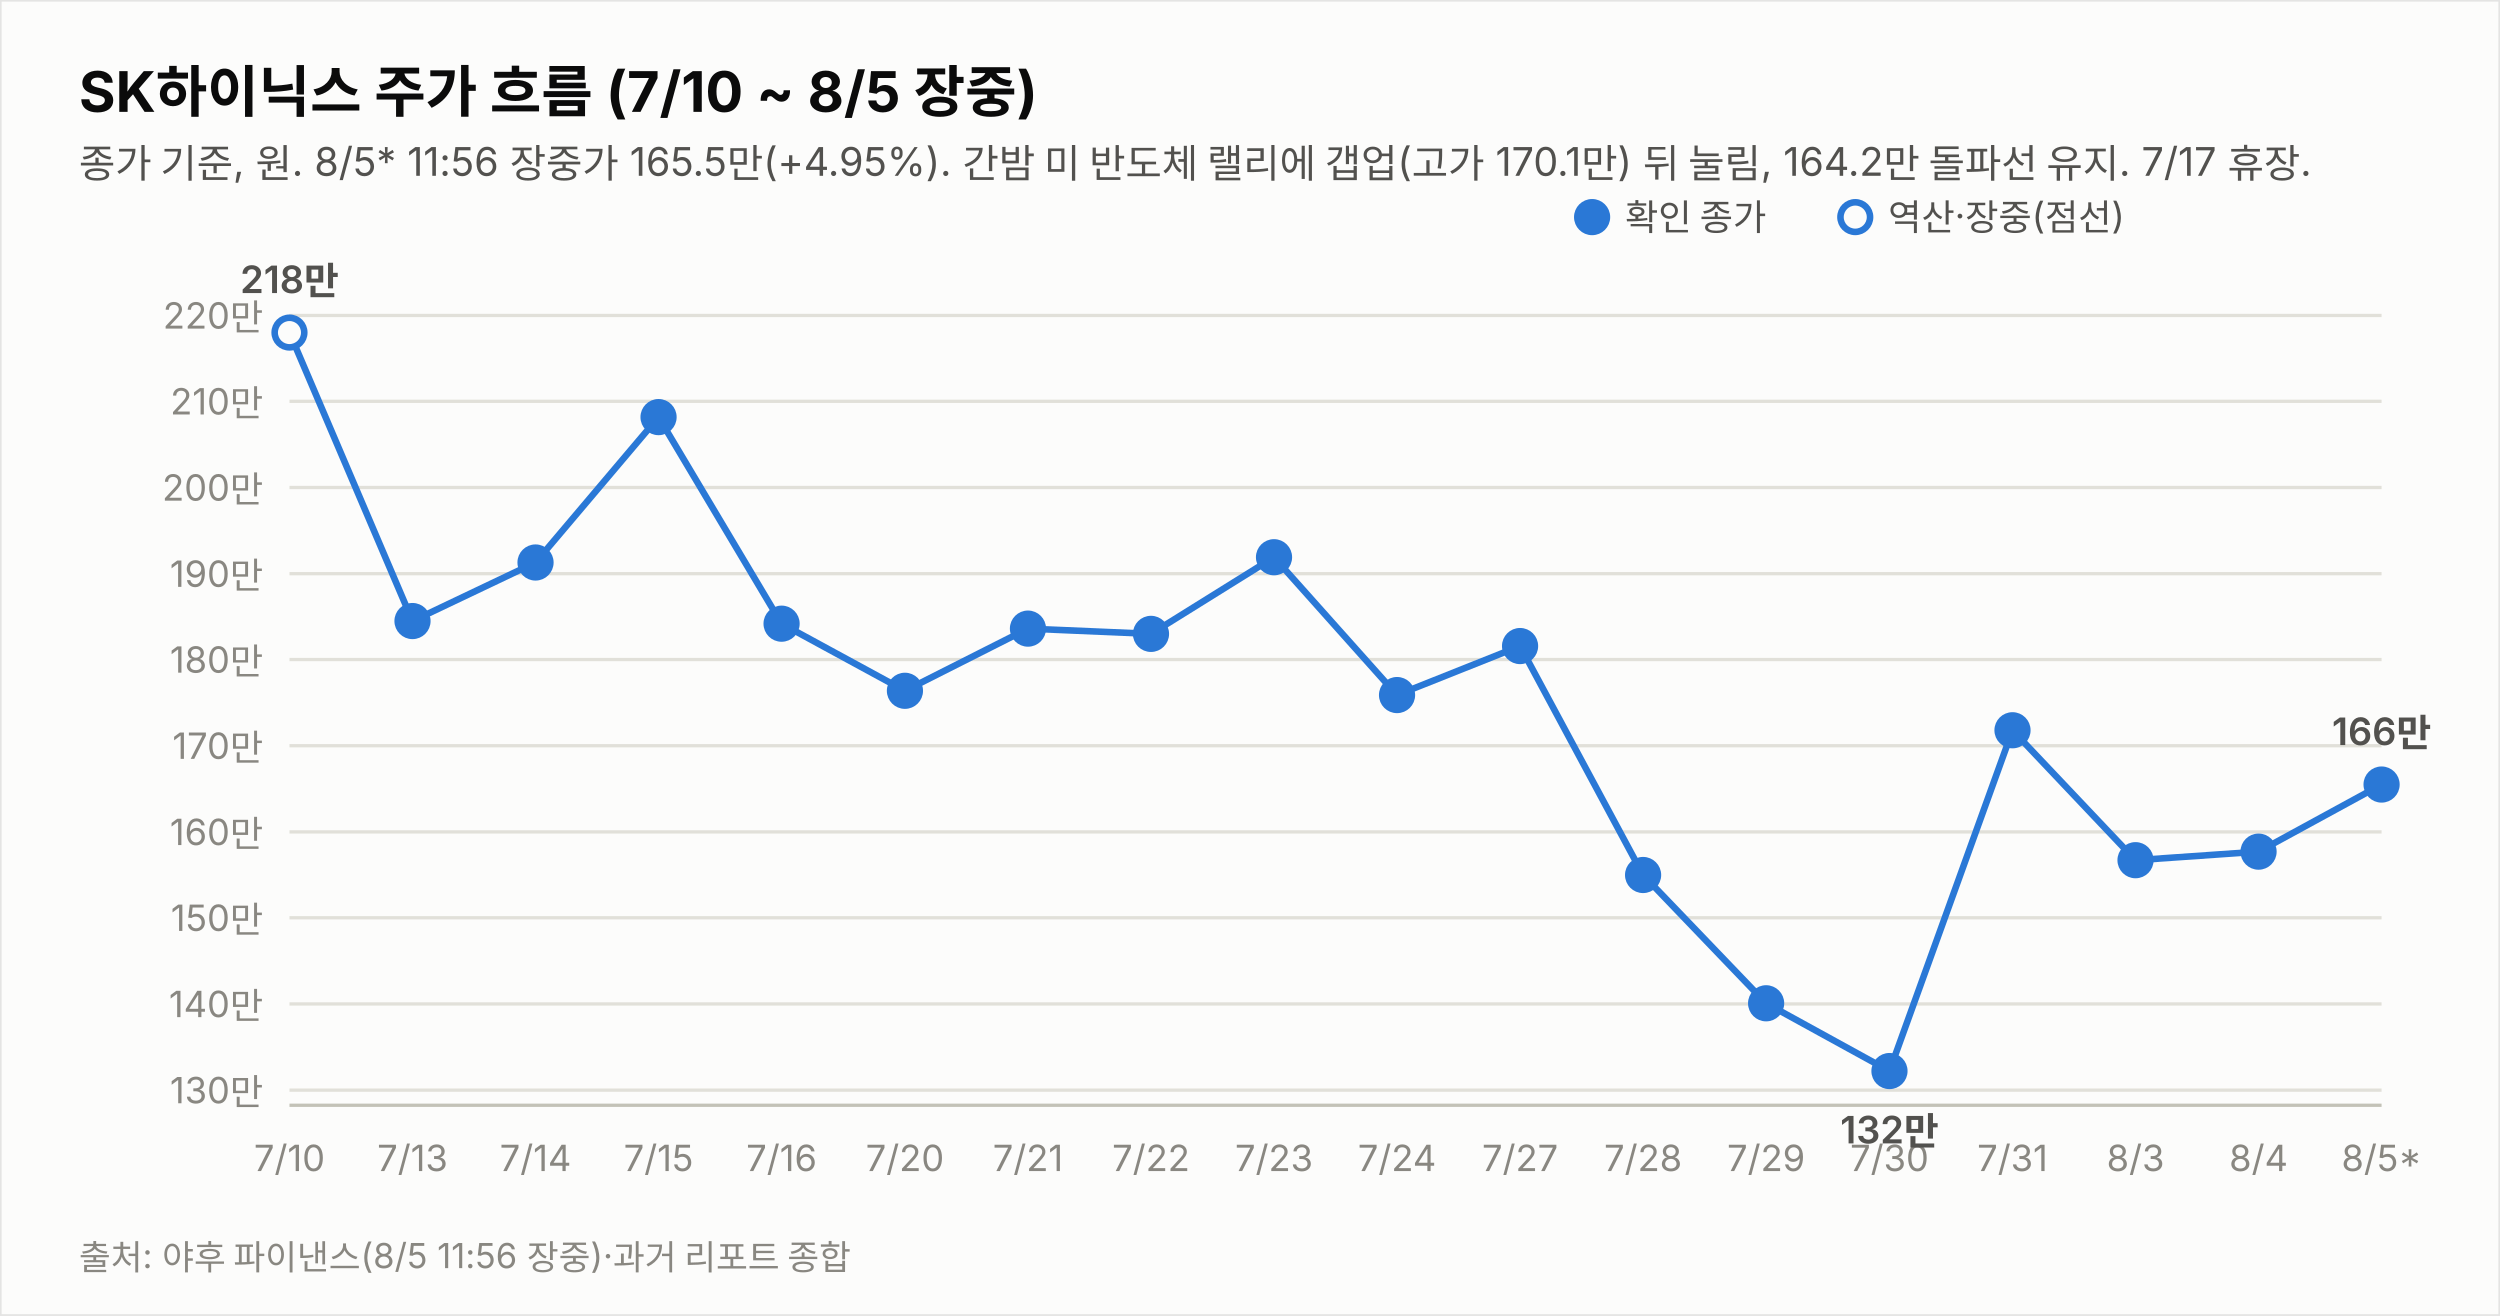
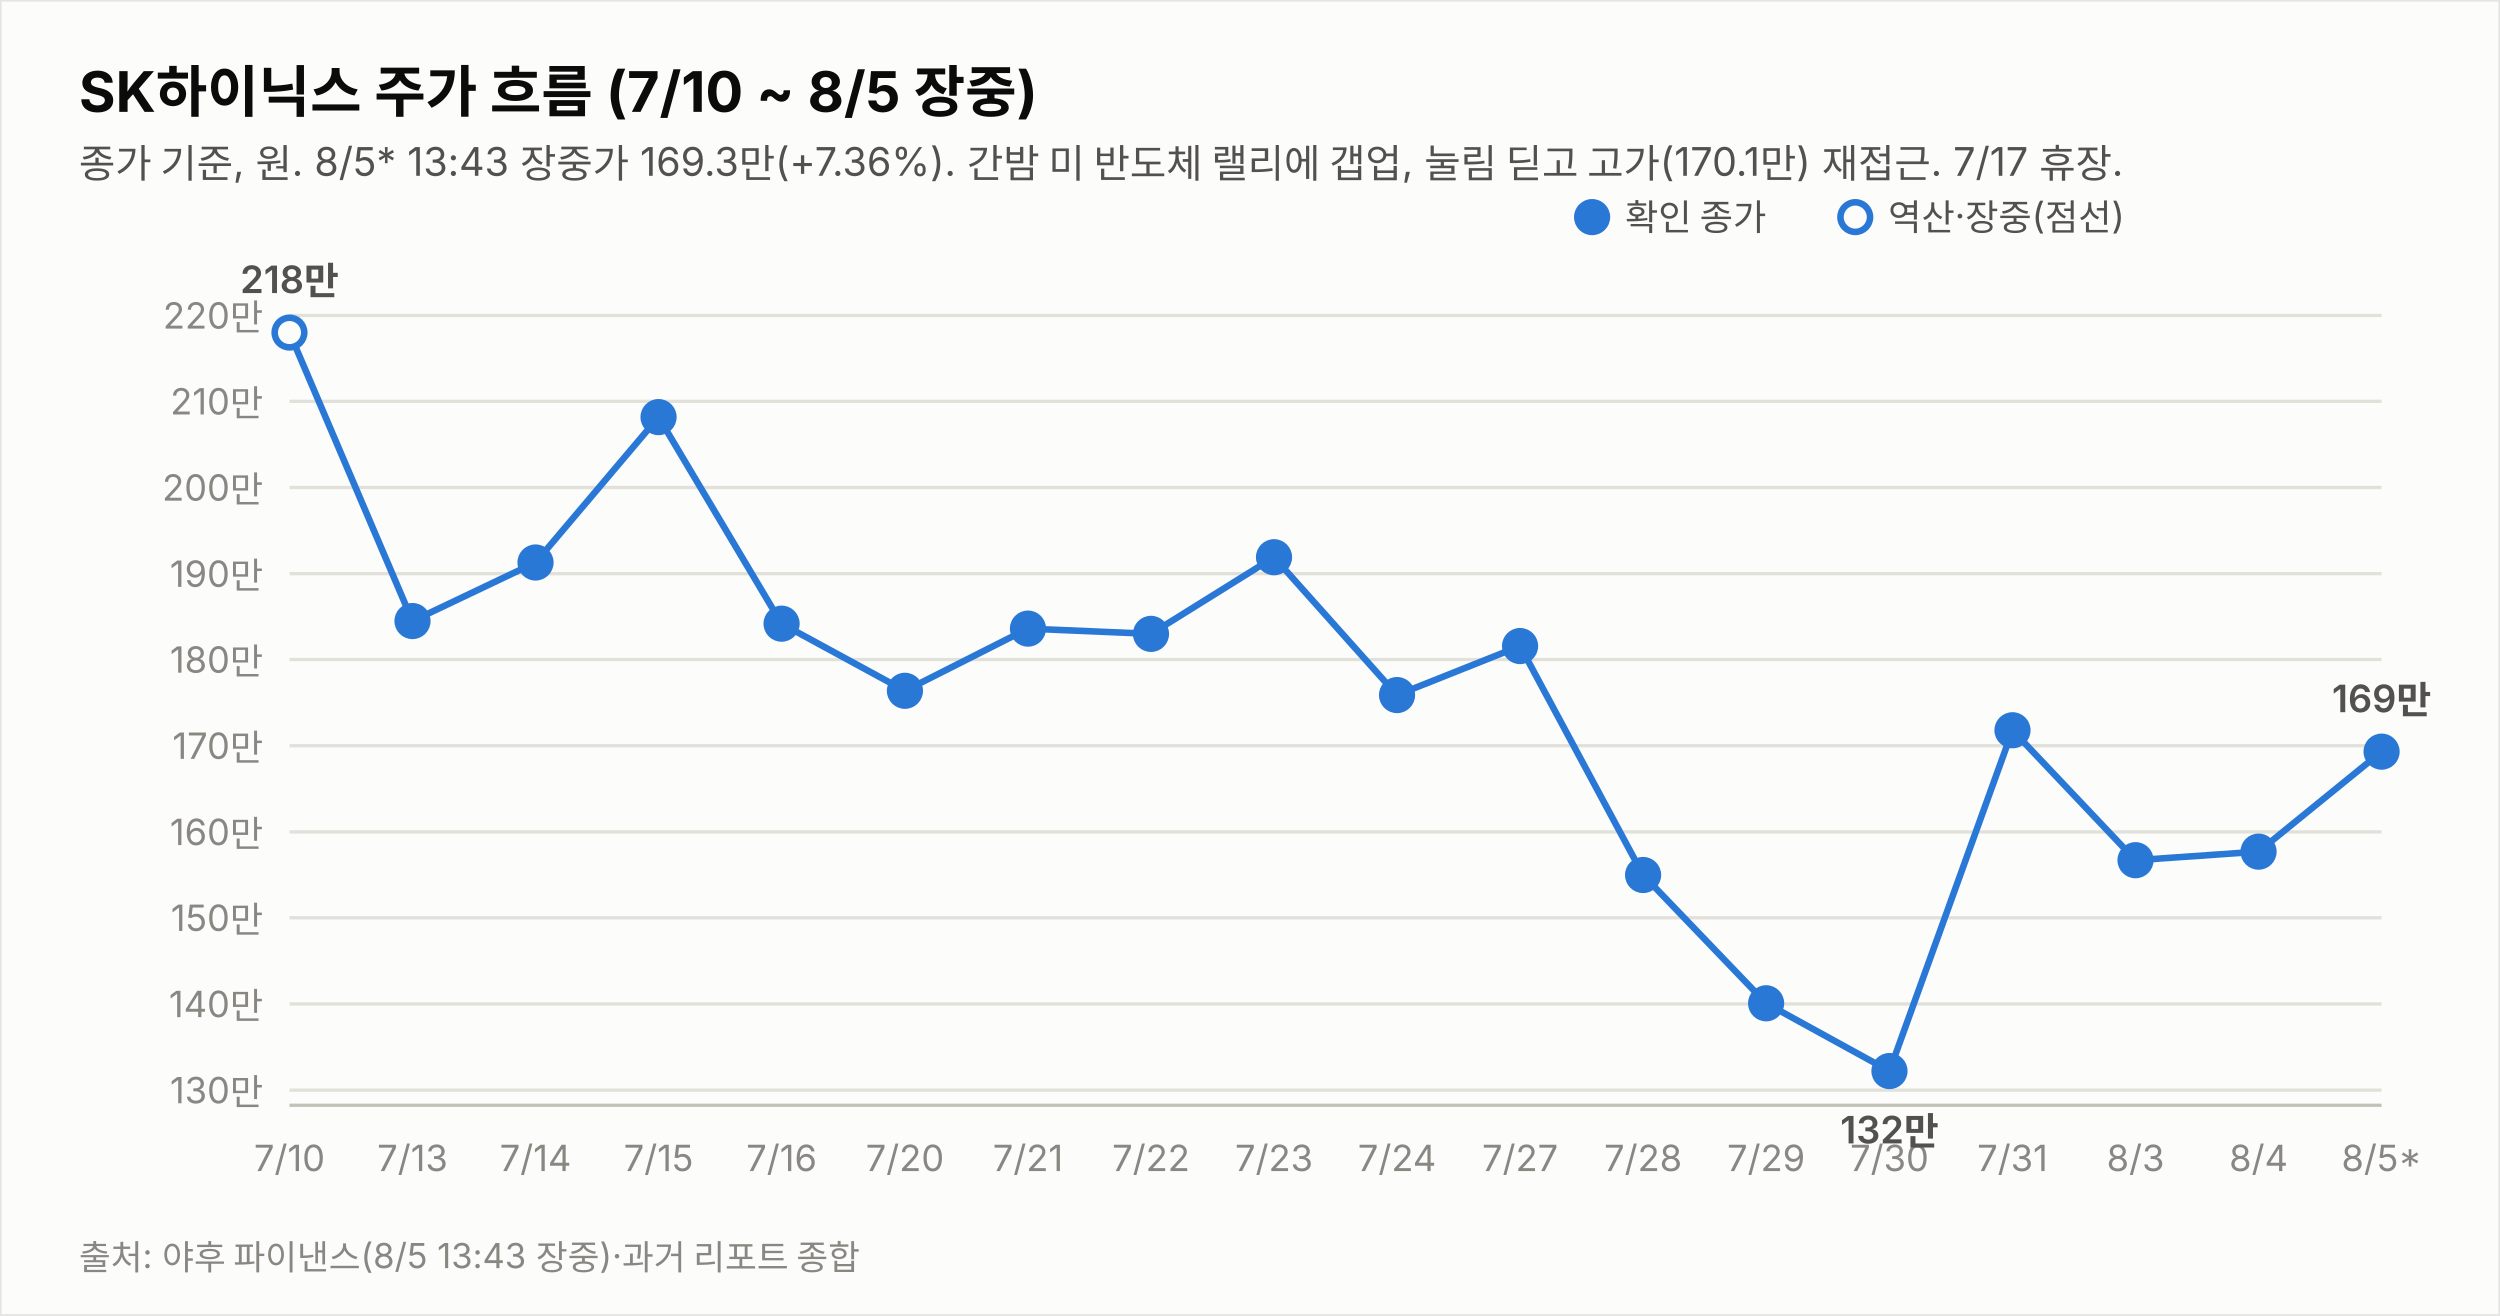
<svg xmlns="http://www.w3.org/2000/svg" width="760" height="400" viewBox="0 0 760 400" font-family="system-ui,-apple-system,&quot;Segoe UI&quot;,&quot;Malgun Gothic&quot;,&quot;Apple SD Gothic Neo&quot;,sans-serif">
  <rect width="760" height="400" fill="#fcfcfb" stroke="rgba(11,11,11,0.10)" />
  <text x="24" y="34" font-size="17" font-weight="700" fill="#0b0b0b">SK하이닉스 주가 흐름 (7/10 ~ 8/5 장중)</text>
-   <text x="24" y="54" font-size="12" fill="#52514e">종가 기준, 원. 8/5* 11:56 장중가 165.5만(+4.95%). 간밤 미 반도체 랠리에 갭업(고가 170.1만) 뒤 눌림, 164.2만 돌파선 유지. 7/17 휴장.</text>
+   <text x="24" y="54" font-size="12" fill="#52514e">종가 기준, 원. 8/5* 13:43 장중가 169.3만(+7.36%). 간밤 미 반도체 랠리에 갭업, 눌림 딛고 고가(170.1만) 재접근. 7/17 휴장.</text>
  <line x1="88" y1="331.4" x2="724" y2="331.4" stroke="#e1e0d9" stroke-width="1" />
  <text x="80" y="335.4" font-size="11" fill="#898781" text-anchor="end" style="font-variant-numeric:tabular-nums">130만</text>
  <line x1="88" y1="305.2" x2="724" y2="305.2" stroke="#e1e0d9" stroke-width="1" />
  <text x="80" y="309.2" font-size="11" fill="#898781" text-anchor="end" style="font-variant-numeric:tabular-nums">140만</text>
  <line x1="88" y1="279.0" x2="724" y2="279.0" stroke="#e1e0d9" stroke-width="1" />
  <text x="80" y="283.0" font-size="11" fill="#898781" text-anchor="end" style="font-variant-numeric:tabular-nums">150만</text>
  <line x1="88" y1="252.9" x2="724" y2="252.9" stroke="#e1e0d9" stroke-width="1" />
  <text x="80" y="256.9" font-size="11" fill="#898781" text-anchor="end" style="font-variant-numeric:tabular-nums">160만</text>
  <line x1="88" y1="226.7" x2="724" y2="226.7" stroke="#e1e0d9" stroke-width="1" />
  <text x="80" y="230.7" font-size="11" fill="#898781" text-anchor="end" style="font-variant-numeric:tabular-nums">170만</text>
  <line x1="88" y1="200.5" x2="724" y2="200.5" stroke="#e1e0d9" stroke-width="1" />
  <text x="80" y="204.5" font-size="11" fill="#898781" text-anchor="end" style="font-variant-numeric:tabular-nums">180만</text>
  <line x1="88" y1="174.4" x2="724" y2="174.4" stroke="#e1e0d9" stroke-width="1" />
  <text x="80" y="178.4" font-size="11" fill="#898781" text-anchor="end" style="font-variant-numeric:tabular-nums">190만</text>
  <line x1="88" y1="148.2" x2="724" y2="148.2" stroke="#e1e0d9" stroke-width="1" />
  <text x="80" y="152.2" font-size="11" fill="#898781" text-anchor="end" style="font-variant-numeric:tabular-nums">200만</text>
  <line x1="88" y1="122.0" x2="724" y2="122.0" stroke="#e1e0d9" stroke-width="1" />
  <text x="80" y="126.0" font-size="11" fill="#898781" text-anchor="end" style="font-variant-numeric:tabular-nums">210만</text>
  <line x1="88" y1="95.9" x2="724" y2="95.9" stroke="#e1e0d9" stroke-width="1" />
  <text x="80" y="99.9" font-size="11" fill="#898781" text-anchor="end" style="font-variant-numeric:tabular-nums">220만</text>
  <line x1="88" y1="336" x2="724" y2="336" stroke="#c3c2b7" stroke-width="1" />
-   <path d="M88.0,101.1 L125.4,188.8 L162.8,171.0 L200.2,126.8 L237.6,189.6 L275.1,210.0 L312.5,191.1 L349.9,192.7 L387.3,169.4 L424.7,211.3 L462.1,196.4 L499.5,266.0 L536.9,305.0 L574.4,325.6 L611.8,222.0 L649.2,261.5 L686.6,258.9 L724.0,238.5" fill="none" stroke="#2a78d6" stroke-width="2" />
+   <path d="M88.0,101.1 L125.4,188.8 L162.8,171.0 L200.2,126.8 L237.6,189.6 L275.1,210.0 L312.5,191.1 L349.9,192.7 L387.3,169.4 L424.7,211.3 L462.1,196.4 L499.5,266.0 L536.9,305.0 L574.4,325.6 L611.8,222.0 L649.2,261.5 L686.6,258.9 L724.0,228.5" fill="none" stroke="#2a78d6" stroke-width="2" />
  <circle cx="88.0" cy="101.1" r="4.5" fill="#fcfcfb" stroke="#2a78d6" stroke-width="2" />
  <text x="88.0" y="356" font-size="11" fill="#898781" text-anchor="middle">7/10</text>
  <text x="88.0" y="89.1" font-size="11.5" font-weight="600" fill="#52514e" text-anchor="middle" style="font-variant-numeric:tabular-nums">218만</text>
  <circle cx="125.4" cy="188.8" r="4.5" fill="#2a78d6" stroke="#2a78d6" stroke-width="2" />
  <text x="125.4" y="356" font-size="11" fill="#898781" text-anchor="middle">7/13</text>
  <circle cx="162.8" cy="171.0" r="4.5" fill="#2a78d6" stroke="#2a78d6" stroke-width="2" />
  <text x="162.8" y="356" font-size="11" fill="#898781" text-anchor="middle">7/14</text>
  <circle cx="200.2" cy="126.8" r="4.5" fill="#2a78d6" stroke="#2a78d6" stroke-width="2" />
  <text x="200.2" y="356" font-size="11" fill="#898781" text-anchor="middle">7/15</text>
  <circle cx="237.6" cy="189.6" r="4.5" fill="#2a78d6" stroke="#2a78d6" stroke-width="2" />
  <text x="237.6" y="356" font-size="11" fill="#898781" text-anchor="middle">7/16</text>
  <circle cx="275.1" cy="210.0" r="4.5" fill="#2a78d6" stroke="#2a78d6" stroke-width="2" />
  <text x="275.1" y="356" font-size="11" fill="#898781" text-anchor="middle">7/20</text>
  <circle cx="312.5" cy="191.1" r="4.5" fill="#2a78d6" stroke="#2a78d6" stroke-width="2" />
  <text x="312.5" y="356" font-size="11" fill="#898781" text-anchor="middle">7/21</text>
  <circle cx="349.9" cy="192.7" r="4.5" fill="#2a78d6" stroke="#2a78d6" stroke-width="2" />
  <text x="349.9" y="356" font-size="11" fill="#898781" text-anchor="middle">7/22</text>
  <circle cx="387.3" cy="169.4" r="4.5" fill="#2a78d6" stroke="#2a78d6" stroke-width="2" />
  <text x="387.3" y="356" font-size="11" fill="#898781" text-anchor="middle">7/23</text>
  <circle cx="424.7" cy="211.3" r="4.5" fill="#2a78d6" stroke="#2a78d6" stroke-width="2" />
  <text x="424.7" y="356" font-size="11" fill="#898781" text-anchor="middle">7/24</text>
  <circle cx="462.1" cy="196.4" r="4.5" fill="#2a78d6" stroke="#2a78d6" stroke-width="2" />
  <text x="462.1" y="356" font-size="11" fill="#898781" text-anchor="middle">7/27</text>
  <circle cx="499.5" cy="266.0" r="4.5" fill="#2a78d6" stroke="#2a78d6" stroke-width="2" />
  <text x="499.5" y="356" font-size="11" fill="#898781" text-anchor="middle">7/28</text>
  <circle cx="536.9" cy="305.0" r="4.5" fill="#2a78d6" stroke="#2a78d6" stroke-width="2" />
  <text x="536.9" y="356" font-size="11" fill="#898781" text-anchor="middle">7/29</text>
  <circle cx="574.4" cy="325.6" r="4.5" fill="#2a78d6" stroke="#2a78d6" stroke-width="2" />
  <text x="574.4" y="356" font-size="11" fill="#898781" text-anchor="middle">7/30</text>
  <text x="574.4" y="347.6" font-size="11.5" font-weight="600" fill="#52514e" text-anchor="middle" style="font-variant-numeric:tabular-nums">132만</text>
  <circle cx="611.8" cy="222.0" r="4.5" fill="#2a78d6" stroke="#2a78d6" stroke-width="2" />
  <text x="611.8" y="356" font-size="11" fill="#898781" text-anchor="middle">7/31</text>
  <circle cx="649.2" cy="261.5" r="4.5" fill="#2a78d6" stroke="#2a78d6" stroke-width="2" />
  <text x="649.2" y="356" font-size="11" fill="#898781" text-anchor="middle">8/3</text>
  <circle cx="686.6" cy="258.9" r="4.5" fill="#2a78d6" stroke="#2a78d6" stroke-width="2" />
  <text x="686.6" y="356" font-size="11" fill="#898781" text-anchor="middle">8/4</text>
-   <circle cx="724.0" cy="238.5" r="4.5" fill="#2a78d6" stroke="#2a78d6" stroke-width="2" />
+   <circle cx="724.0" cy="228.5" r="4.5" fill="#2a78d6" stroke="#2a78d6" stroke-width="2" />
  <text x="724.0" y="356" font-size="11" fill="#898781" text-anchor="middle">8/5*</text>
-   <text x="724.0" y="226.5" font-size="11.5" font-weight="600" fill="#52514e" text-anchor="middle" style="font-variant-numeric:tabular-nums">166만</text>
+   <text x="724.0" y="216.5" font-size="11.5" font-weight="600" fill="#52514e" text-anchor="middle" style="font-variant-numeric:tabular-nums">169만</text>
  <circle cx="484" cy="66" r="4.5" fill="#2a78d6" stroke="#2a78d6" stroke-width="2" />
  <text x="494" y="70" font-size="11" fill="#52514e">확인 종가</text>
  <circle cx="564" cy="66" r="4.5" fill="#fcfcfb" stroke="#2a78d6" stroke-width="2" />
  <text x="574" y="70" font-size="11" fill="#52514e">역산·장중(점선)</text>
-   <text x="24" y="386" font-size="10.5" fill="#898781">출처: 야후 파이낸스(8/5 11:56 장중)·과거 리포트 종합</text>
+   <text x="24" y="386" font-size="10.5" fill="#898781">출처: 야후 파이낸스(8/5 13:43 장중)·과거 리포트 종합</text>
</svg>
